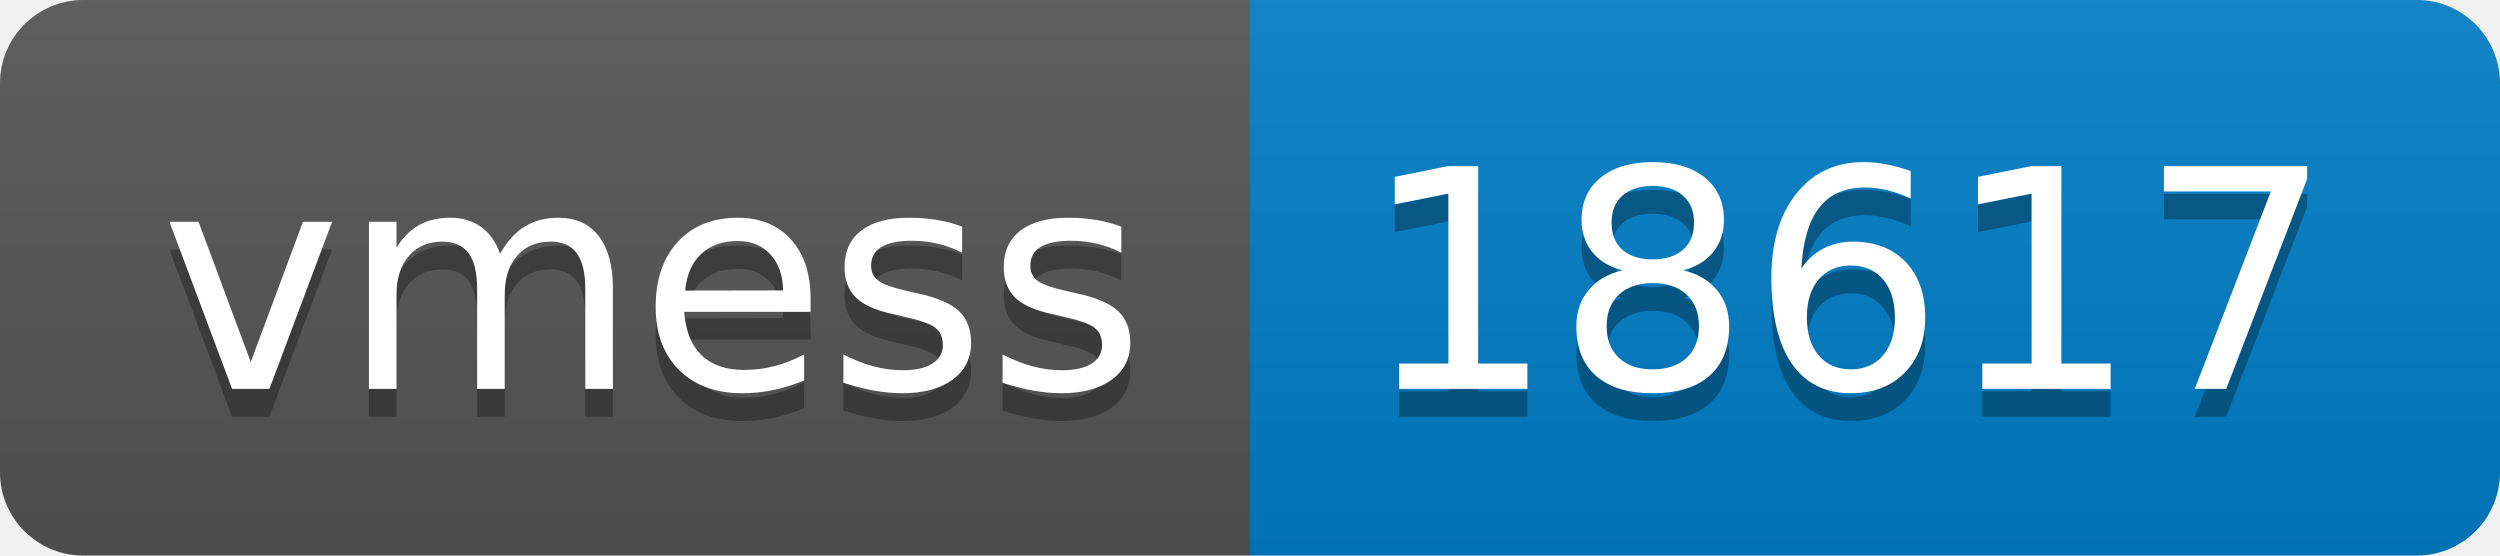
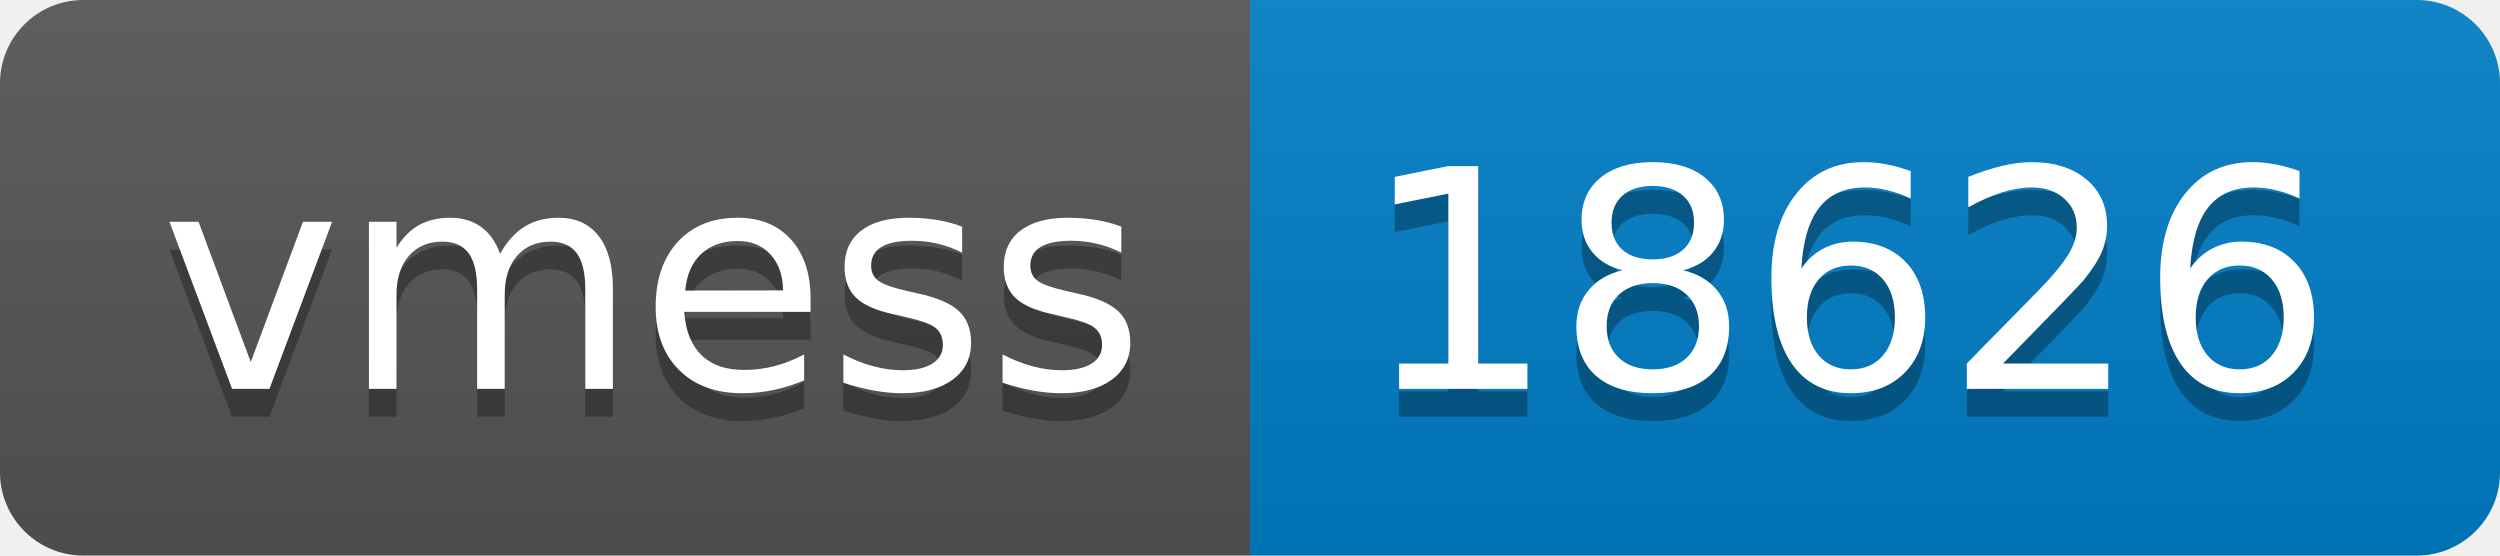
- <svg xmlns="http://www.w3.org/2000/svg" width="90" height="20" role="img" aria-label="vmess: 18617">
+ <svg xmlns="http://www.w3.org/2000/svg" width="90" height="20" role="img" aria-label="vmess: 18626">
  <linearGradient id="s" x2="0" y2="100%">
    <stop offset="0" stop-color="#bbb" stop-opacity=".1" />
    <stop offset="1" stop-opacity=".1" />
  </linearGradient>
  <clipPath id="r">
    <rect width="90" height="20" rx="3" fill="#fff" />
  </clipPath>
  <g clip-path="url(#r)">
    <rect width="45" height="20" fill="#555" />
    <rect x="45" width="45" height="20" fill="#007ec6" />
    <rect width="90" height="20" fill="url(#s)" />
  </g>
  <g fill="#fff" text-anchor="middle" font-family="Verdana,Geneva,DejaVu Sans,sans-serif" text-rendering="geometricPrecision" font-size="110">
    <text aria-hidden="true" x="235" y="150" fill="#010101" fill-opacity=".3" transform="scale(.1)" textLength="350">vmess</text>
    <text x="235" y="140" transform="scale(.1)" fill="#fff" textLength="350">vmess</text>
-     <text aria-hidden="true" x="665" y="150" fill="#010101" fill-opacity=".3" transform="scale(.1)" textLength="350">18617</text>
-     <text x="665" y="140" transform="scale(.1)" fill="#fff" textLength="350">18617</text>
+     <text aria-hidden="true" x="665" y="150" fill="#010101" fill-opacity=".3" transform="scale(.1)" textLength="350">18626</text>
+     <text x="665" y="140" transform="scale(.1)" fill="#fff" textLength="350">18626</text>
  </g>
</svg>
